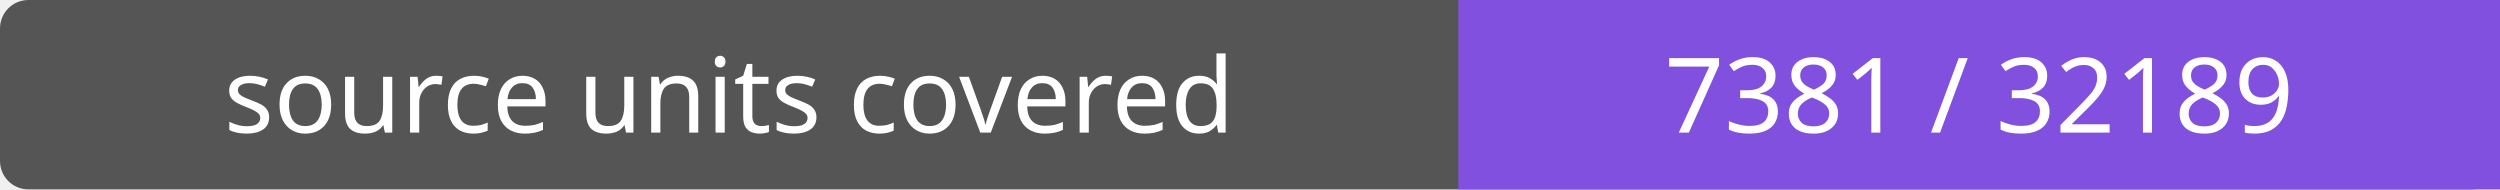
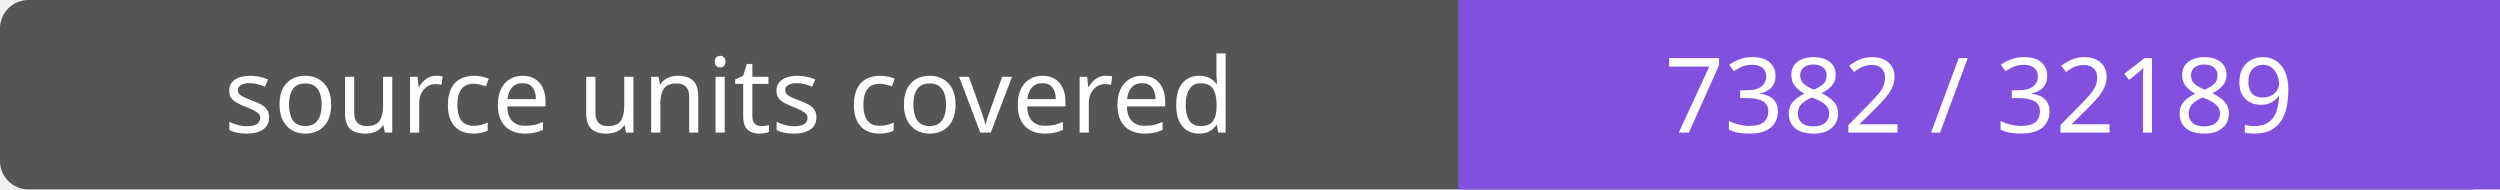
- <svg xmlns="http://www.w3.org/2000/svg" width="264" height="20" role="img" aria-label="source units covered: 7381 / 32189">
+ <svg xmlns="http://www.w3.org/2000/svg" width="264" height="20" role="img" aria-label="source units covered: 7382 / 32189">
  <rect width="264" height="20" rx="3" fill="#555" />
  <path fill="#8250df" d="M154 0h110v20H154z" />
  <g fill="#fff" text-anchor="middle" font-family="Verdana,sans-serif" font-size="11">
    <text x="77.0" y="14">source units covered</text>
-     <text x="209.0" y="14">7381 / 32189</text>
+     <text x="209.0" y="14">7382 / 32189</text>
  </g>
</svg>
